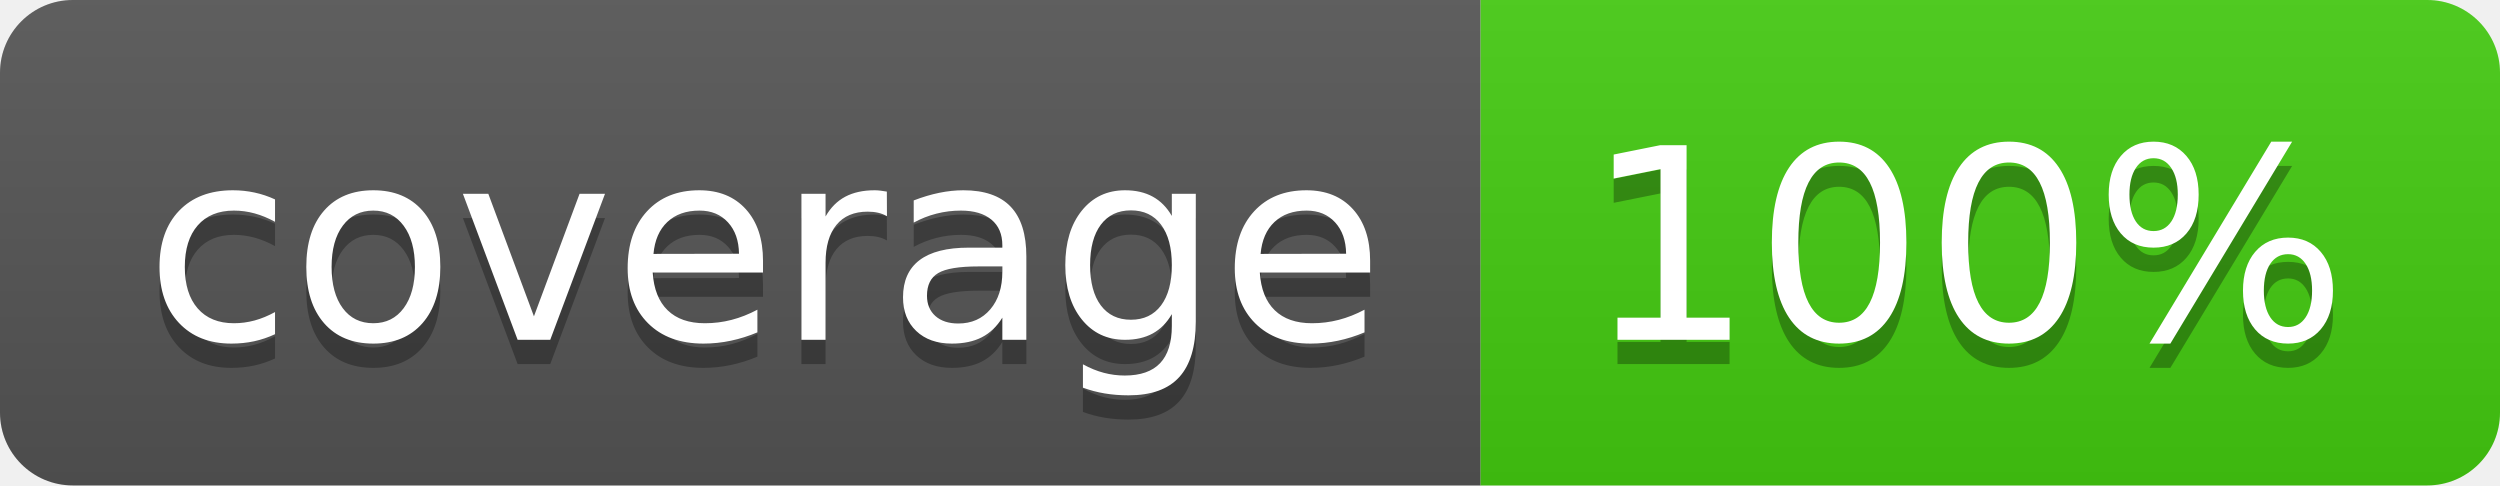
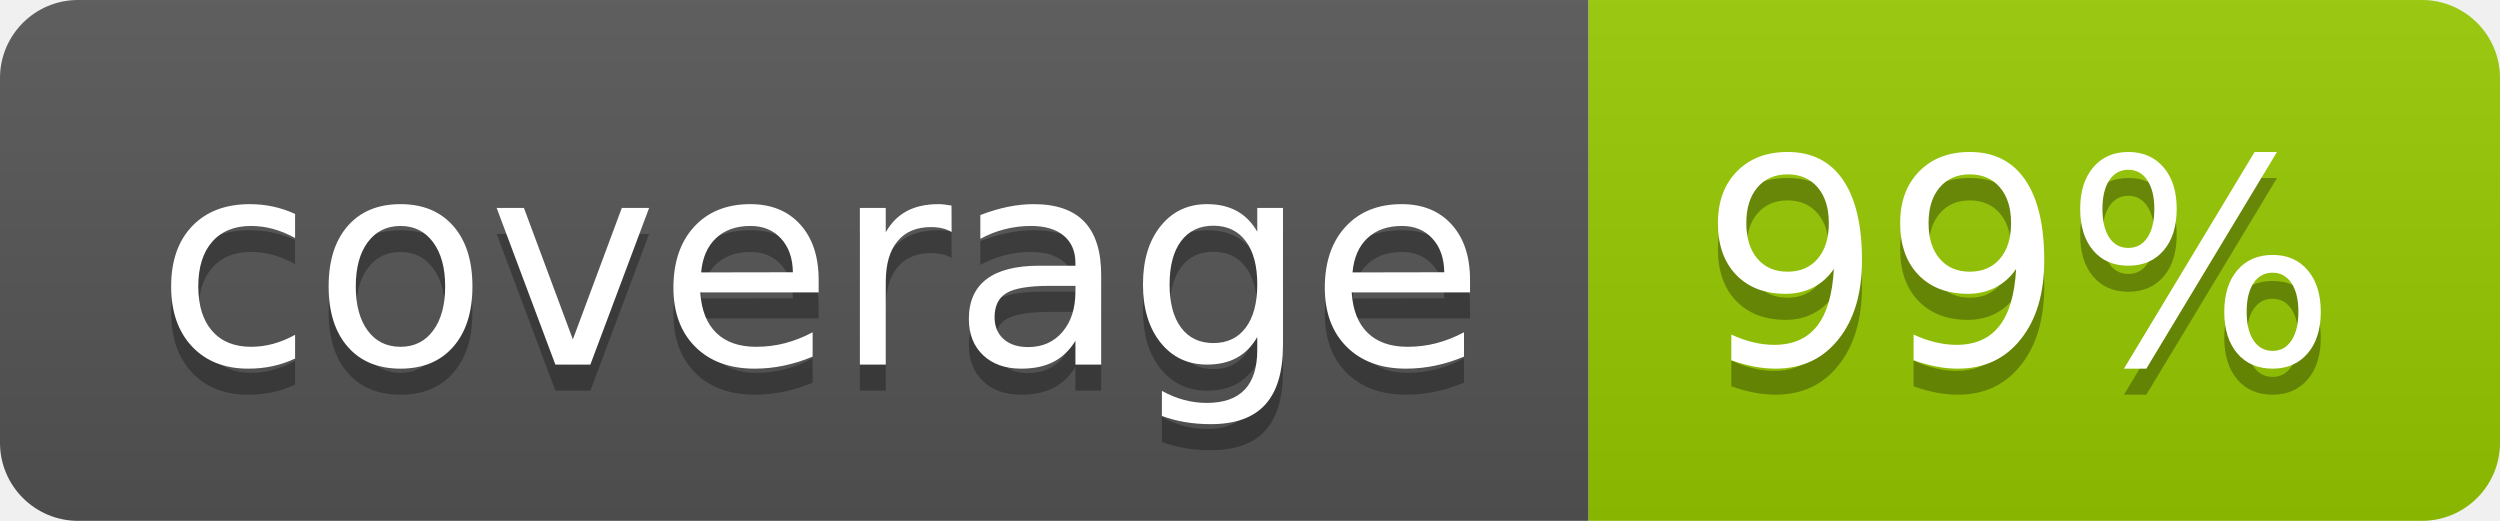
- <svg xmlns="http://www.w3.org/2000/svg" width="103" height="20" role="img" aria-label="coverage: 100%">
+ <svg xmlns="http://www.w3.org/2000/svg" width="96" height="20" role="img" aria-label="coverage: 99%">
  <linearGradient id="s" x2="0" y2="100%">
    <stop offset="0" stop-color="#bbb" stop-opacity=".1" />
    <stop offset="1" stop-opacity=".1" />
  </linearGradient>
  <clipPath id="r">
-     <rect width="103" height="20" rx="3" fill="#fff" />
+     <rect width="96" height="20" rx="3" fill="#fff" />
  </clipPath>
  <g clip-path="url(#r)">
    <rect width="61" height="20" fill="#555" />
-     <rect x="61" width="42" height="20" fill="#4c1" />
-     <rect width="103" height="20" fill="url(#s)" />
+     <rect x="61" width="35" height="20" fill="#97ca00" />
+     <rect width="96" height="20" fill="url(#s)" />
  </g>
  <g fill="#fff" text-anchor="middle" font-family="Verdana,Geneva,DejaVu Sans,sans-serif" text-rendering="geometricPrecision" font-size="110">
    <text aria-hidden="true" x="315" y="150" fill="#010101" fill-opacity=".3" transform="scale(.1)" textLength="510">coverage</text>
    <text x="315" y="140" transform="scale(.1)" fill="#fff" textLength="510">coverage</text>
-     <text aria-hidden="true" x="810" y="150" fill="#010101" fill-opacity=".3" transform="scale(.1)" textLength="315">100%</text>
-     <text x="810" y="140" transform="scale(.1)" fill="#fff" textLength="315">100%</text>
+     <text aria-hidden="true" x="775" y="150" fill="#010101" fill-opacity=".3" transform="scale(.1)" textLength="245">99%</text>
+     <text x="775" y="140" transform="scale(.1)" fill="#fff" textLength="245">99%</text>
  </g>
</svg>
